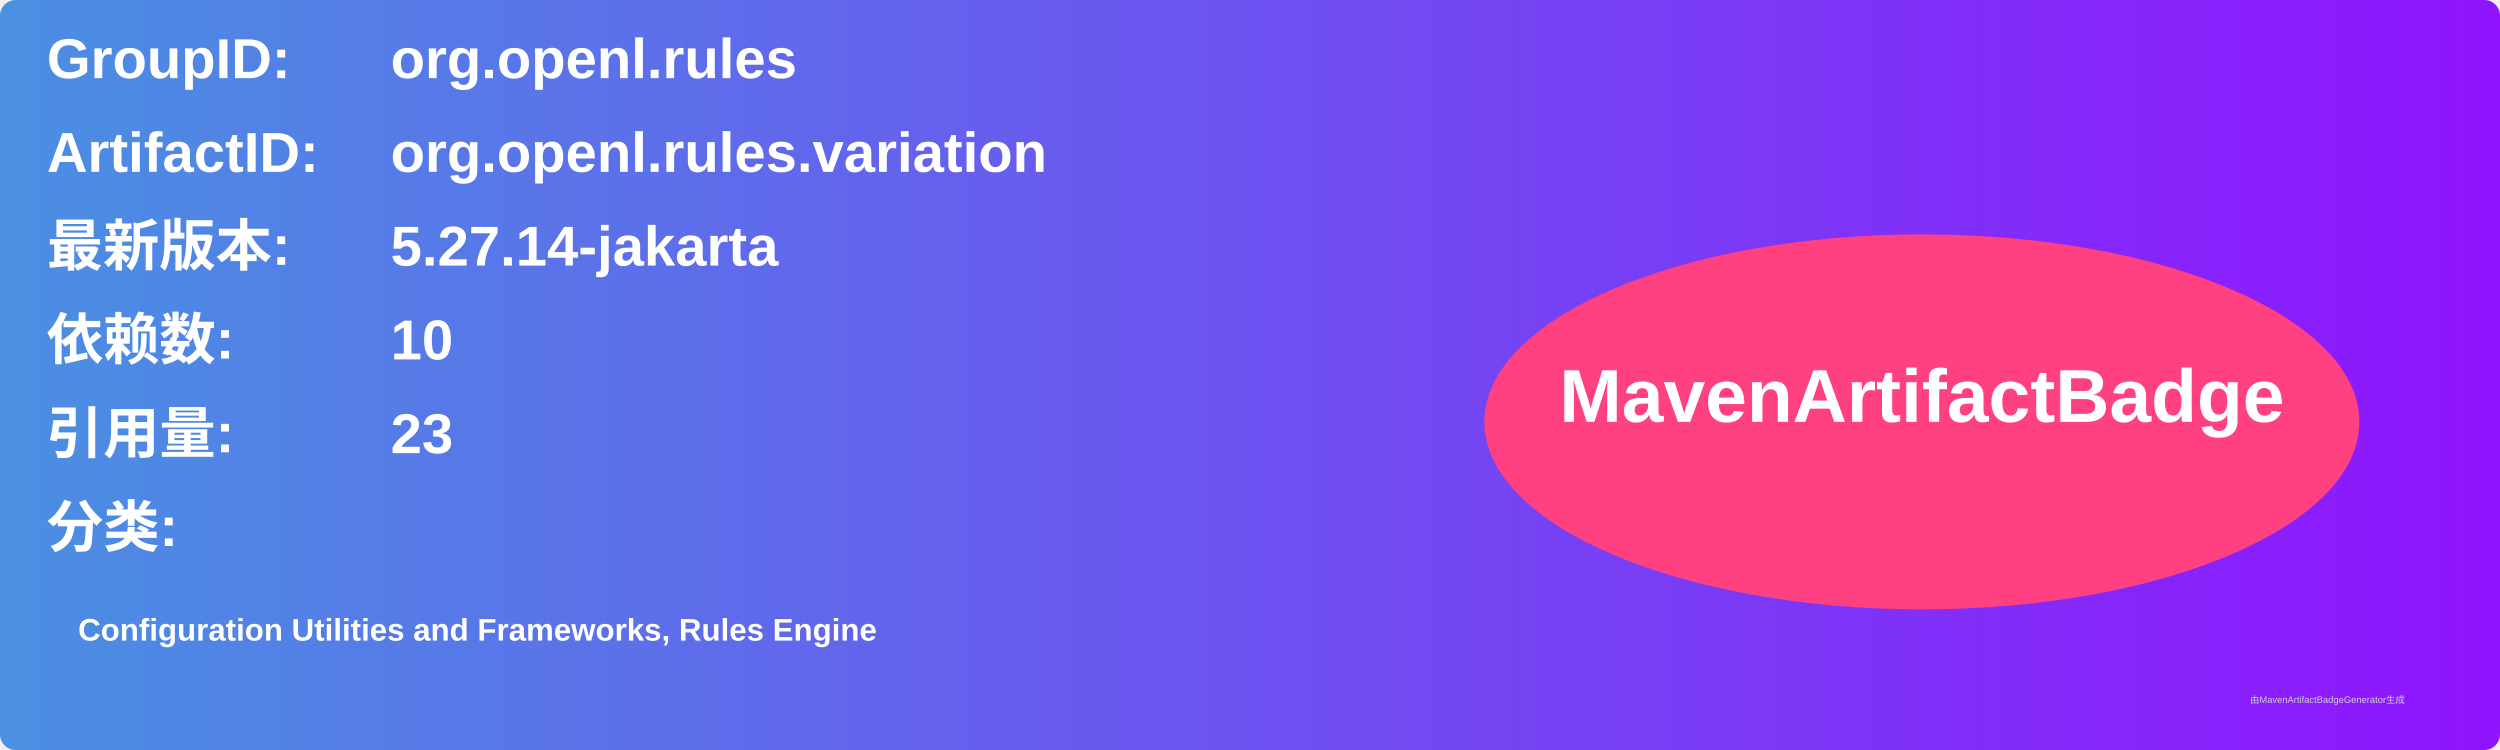
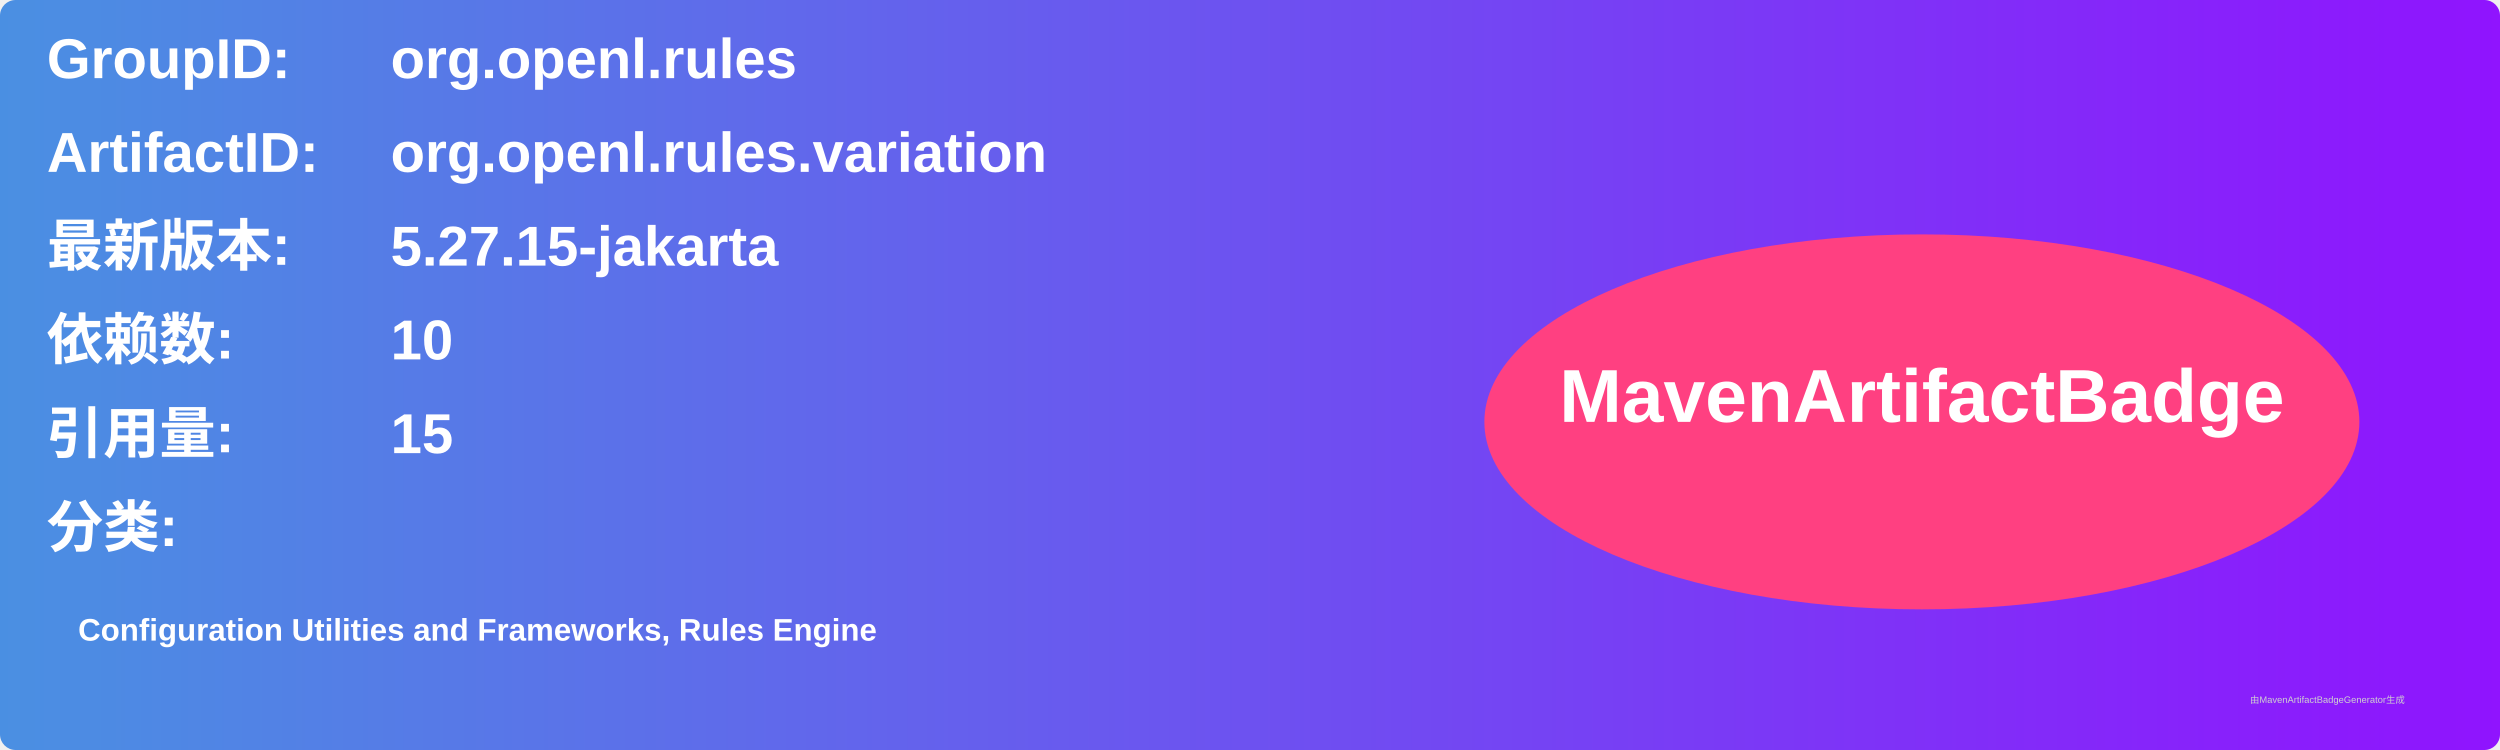
<svg xmlns="http://www.w3.org/2000/svg" width="800" height="240" viewBox="0 0 800 240">
  <linearGradient id="grad" x1="0%" y1="0%" x2="100%" y2="0%">
    <stop offset="0%" stop-color="#4a90e2" />
    <stop offset="100%" stop-color="#9013fe" />
  </linearGradient>
  <rect width="100%" height="100%" rx="5" ry="5" fill="url(#grad)" />
  <g transform="translate(15, 15)">
    <text x="0" y="10" font-family="Arial" font-size="18" fill="white" font-weight="bold" width="260">GroupID:</text>
    <text x="110" y="10" font-family="Arial" font-size="18" fill="white" font-weight="bold" width="460">org.openl.rules</text>
    <text x="0" y="40" font-family="Arial" font-size="18" fill="white" font-weight="bold" width="260">ArtifactID:</text>
    <text x="110" y="40" font-family="Arial" font-size="18" fill="white" font-weight="bold" width="460">org.openl.rules.variation</text>
    <text x="0" y="70" font-family="Arial" font-size="18" fill="white" font-weight="bold">最新版本:</text>
    <text x="110" y="70" font-family="Arial" font-size="18" fill="white" font-weight="bold">
-       <tspan font-weight="bold">5.27.14-jakarta</tspan>
+       <tspan font-weight="bold">5.27.15-jakarta</tspan>
    </text>
    <text x="0" y="100" font-family="Arial" font-size="18" fill="white" font-weight="bold">依赖数: </text>
    <text x="110" y="100" font-family="Arial" font-size="18" fill="white">
      <tspan font-weight="bold">10</tspan>
    </text>
    <text x="0" y="130" font-family="Arial" font-size="18" fill="white" font-weight="bold">引用量: </text>
    <text x="110" y="130" font-family="Arial" font-size="18" fill="white">
-       <tspan font-weight="bold">23</tspan>
+       <tspan font-weight="bold">15</tspan>
    </text>
    <text x="0" y="160" font-family="Arial" font-size="18" fill="white" font-weight="bold">分类:</text>
    <text x="10" y="190" font-family="Arial" font-size="10" fill="white">
      <tspan font-weight="bold">Configuration Utilities and Frameworks, Rules Engine</tspan>
    </text>
    <ellipse cx="600" cy="120" rx="140" ry="60" fill="#ff4081" />
    <text x="600" y="120" text-anchor="middle" font-family="Arial" font-size="24" fill="white" font-weight="bold">MavenArtifactBadge</text>
  </g>
  <text x="720" y="225" font-family="Arial" font-size="3" fill="#d0d0d0">由MavenArtifactBadgeGenerator生成</text>
</svg>
